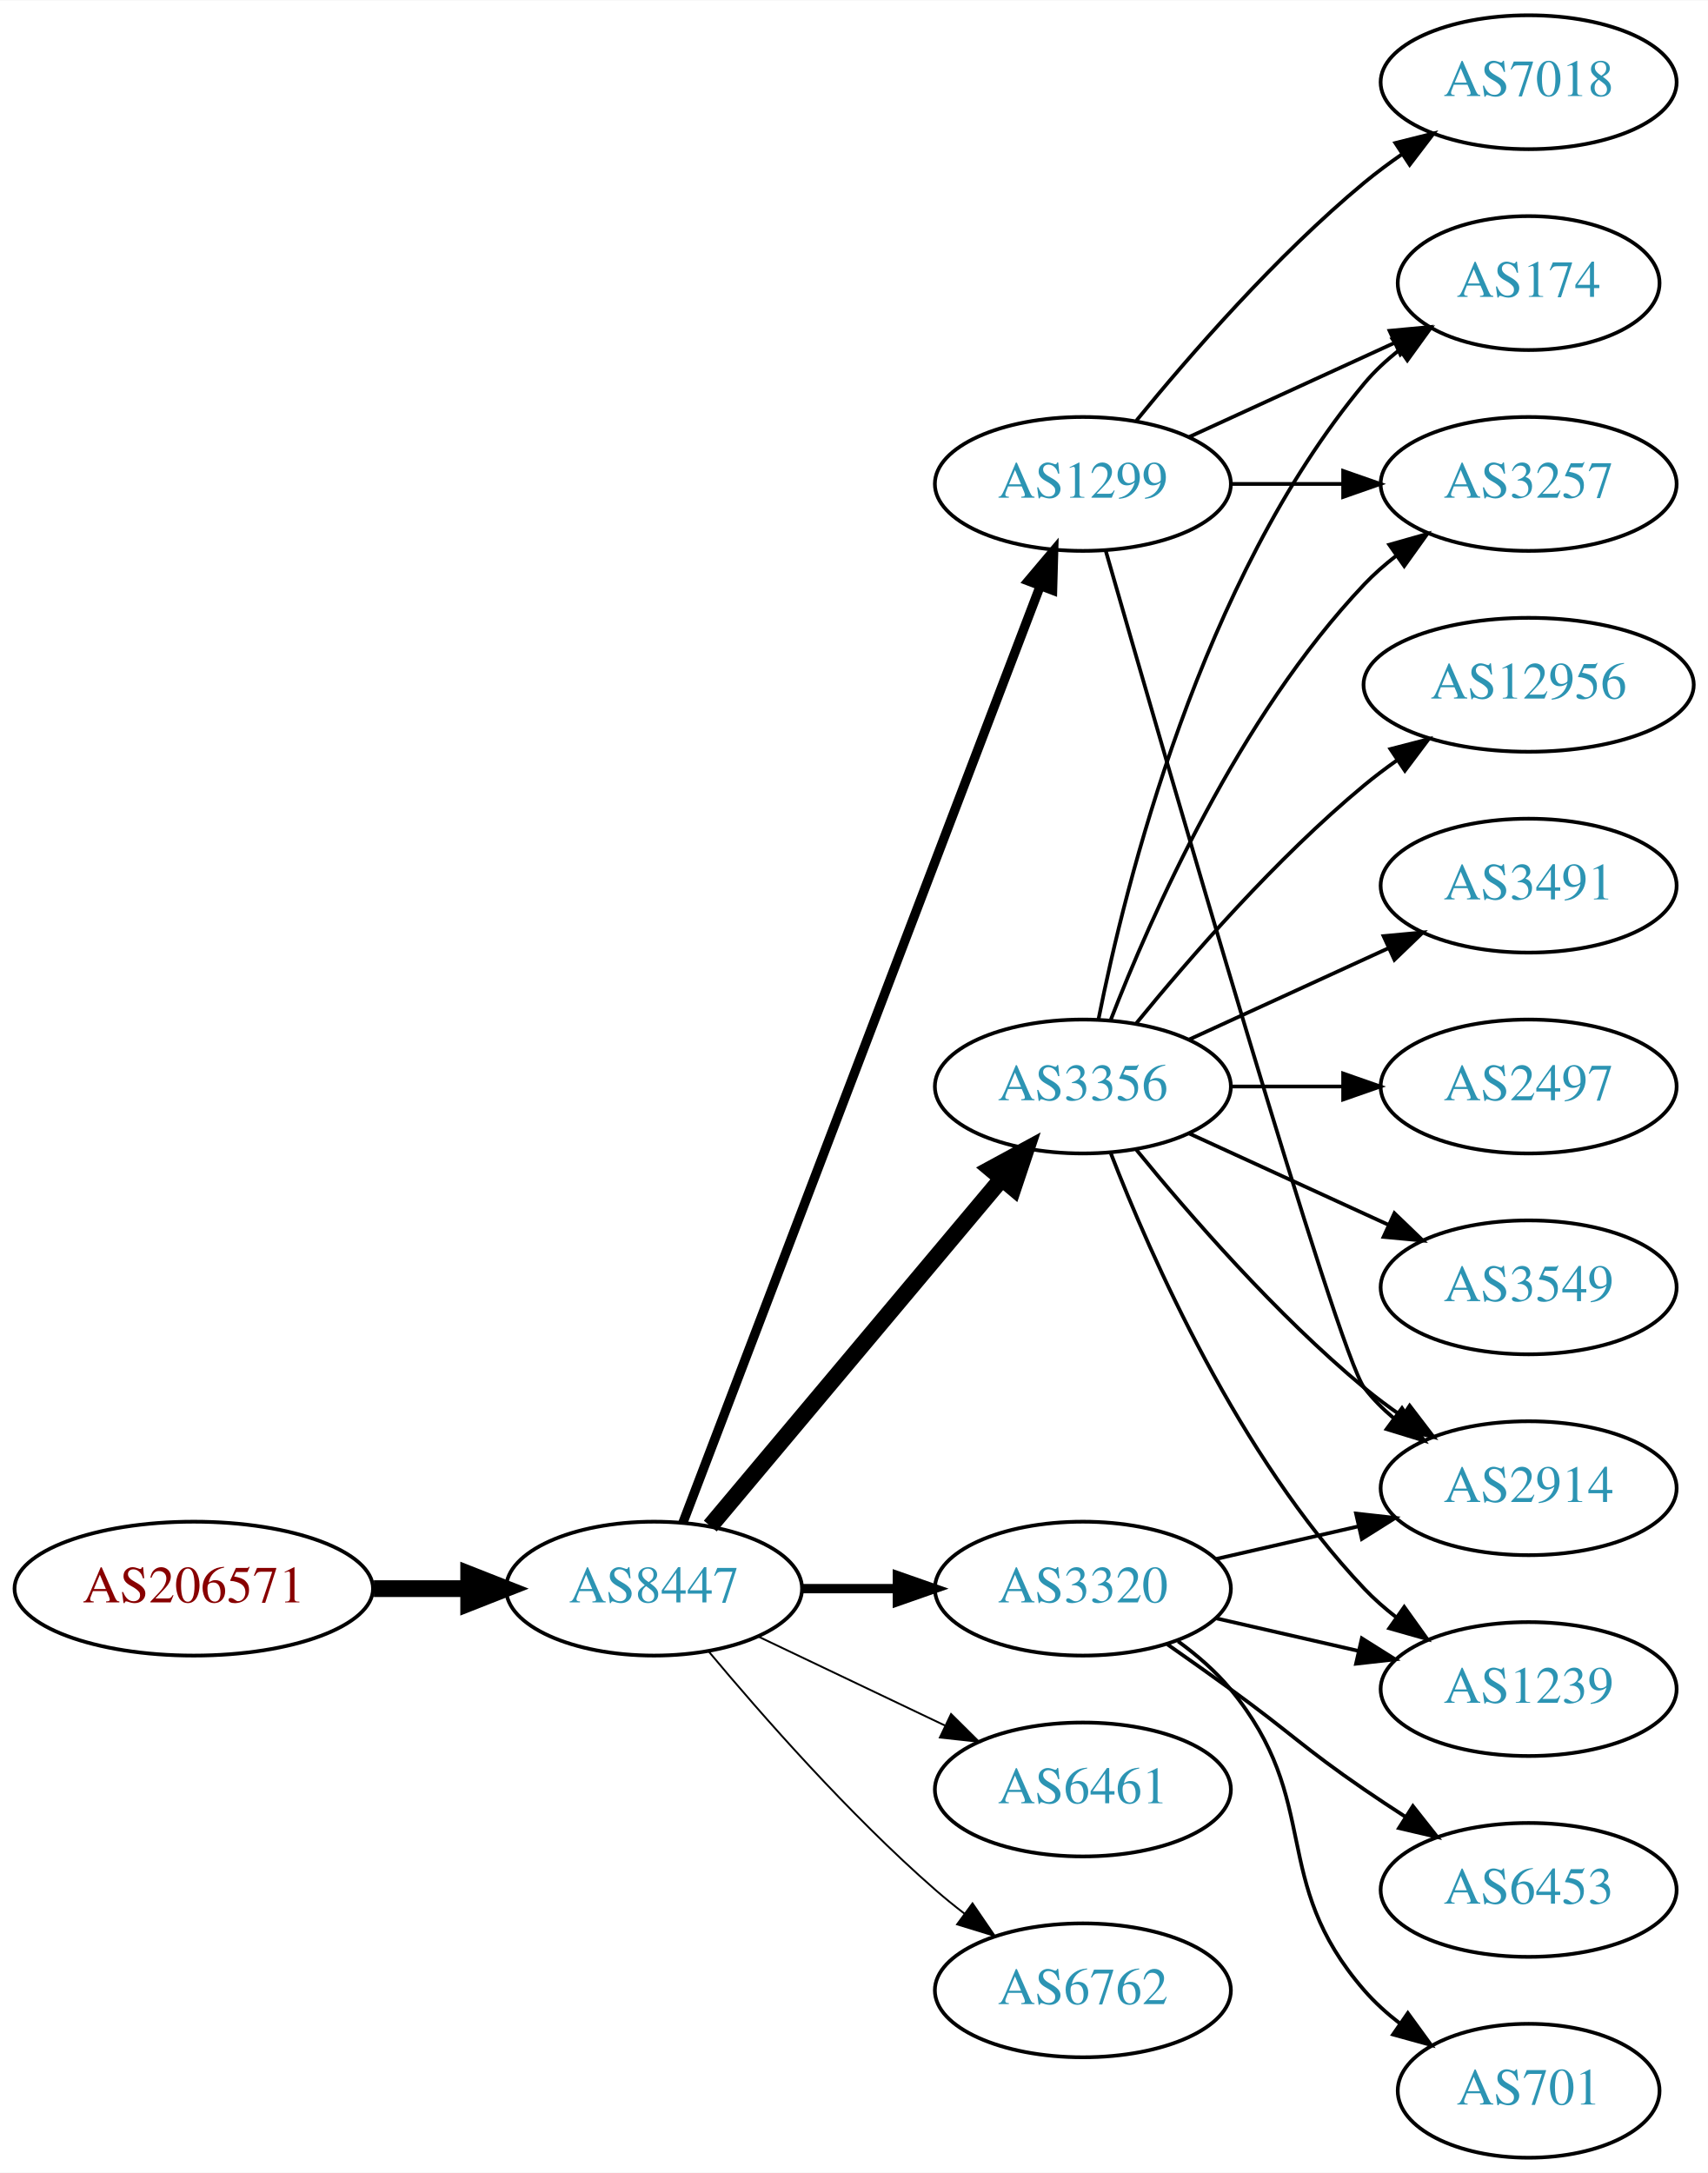
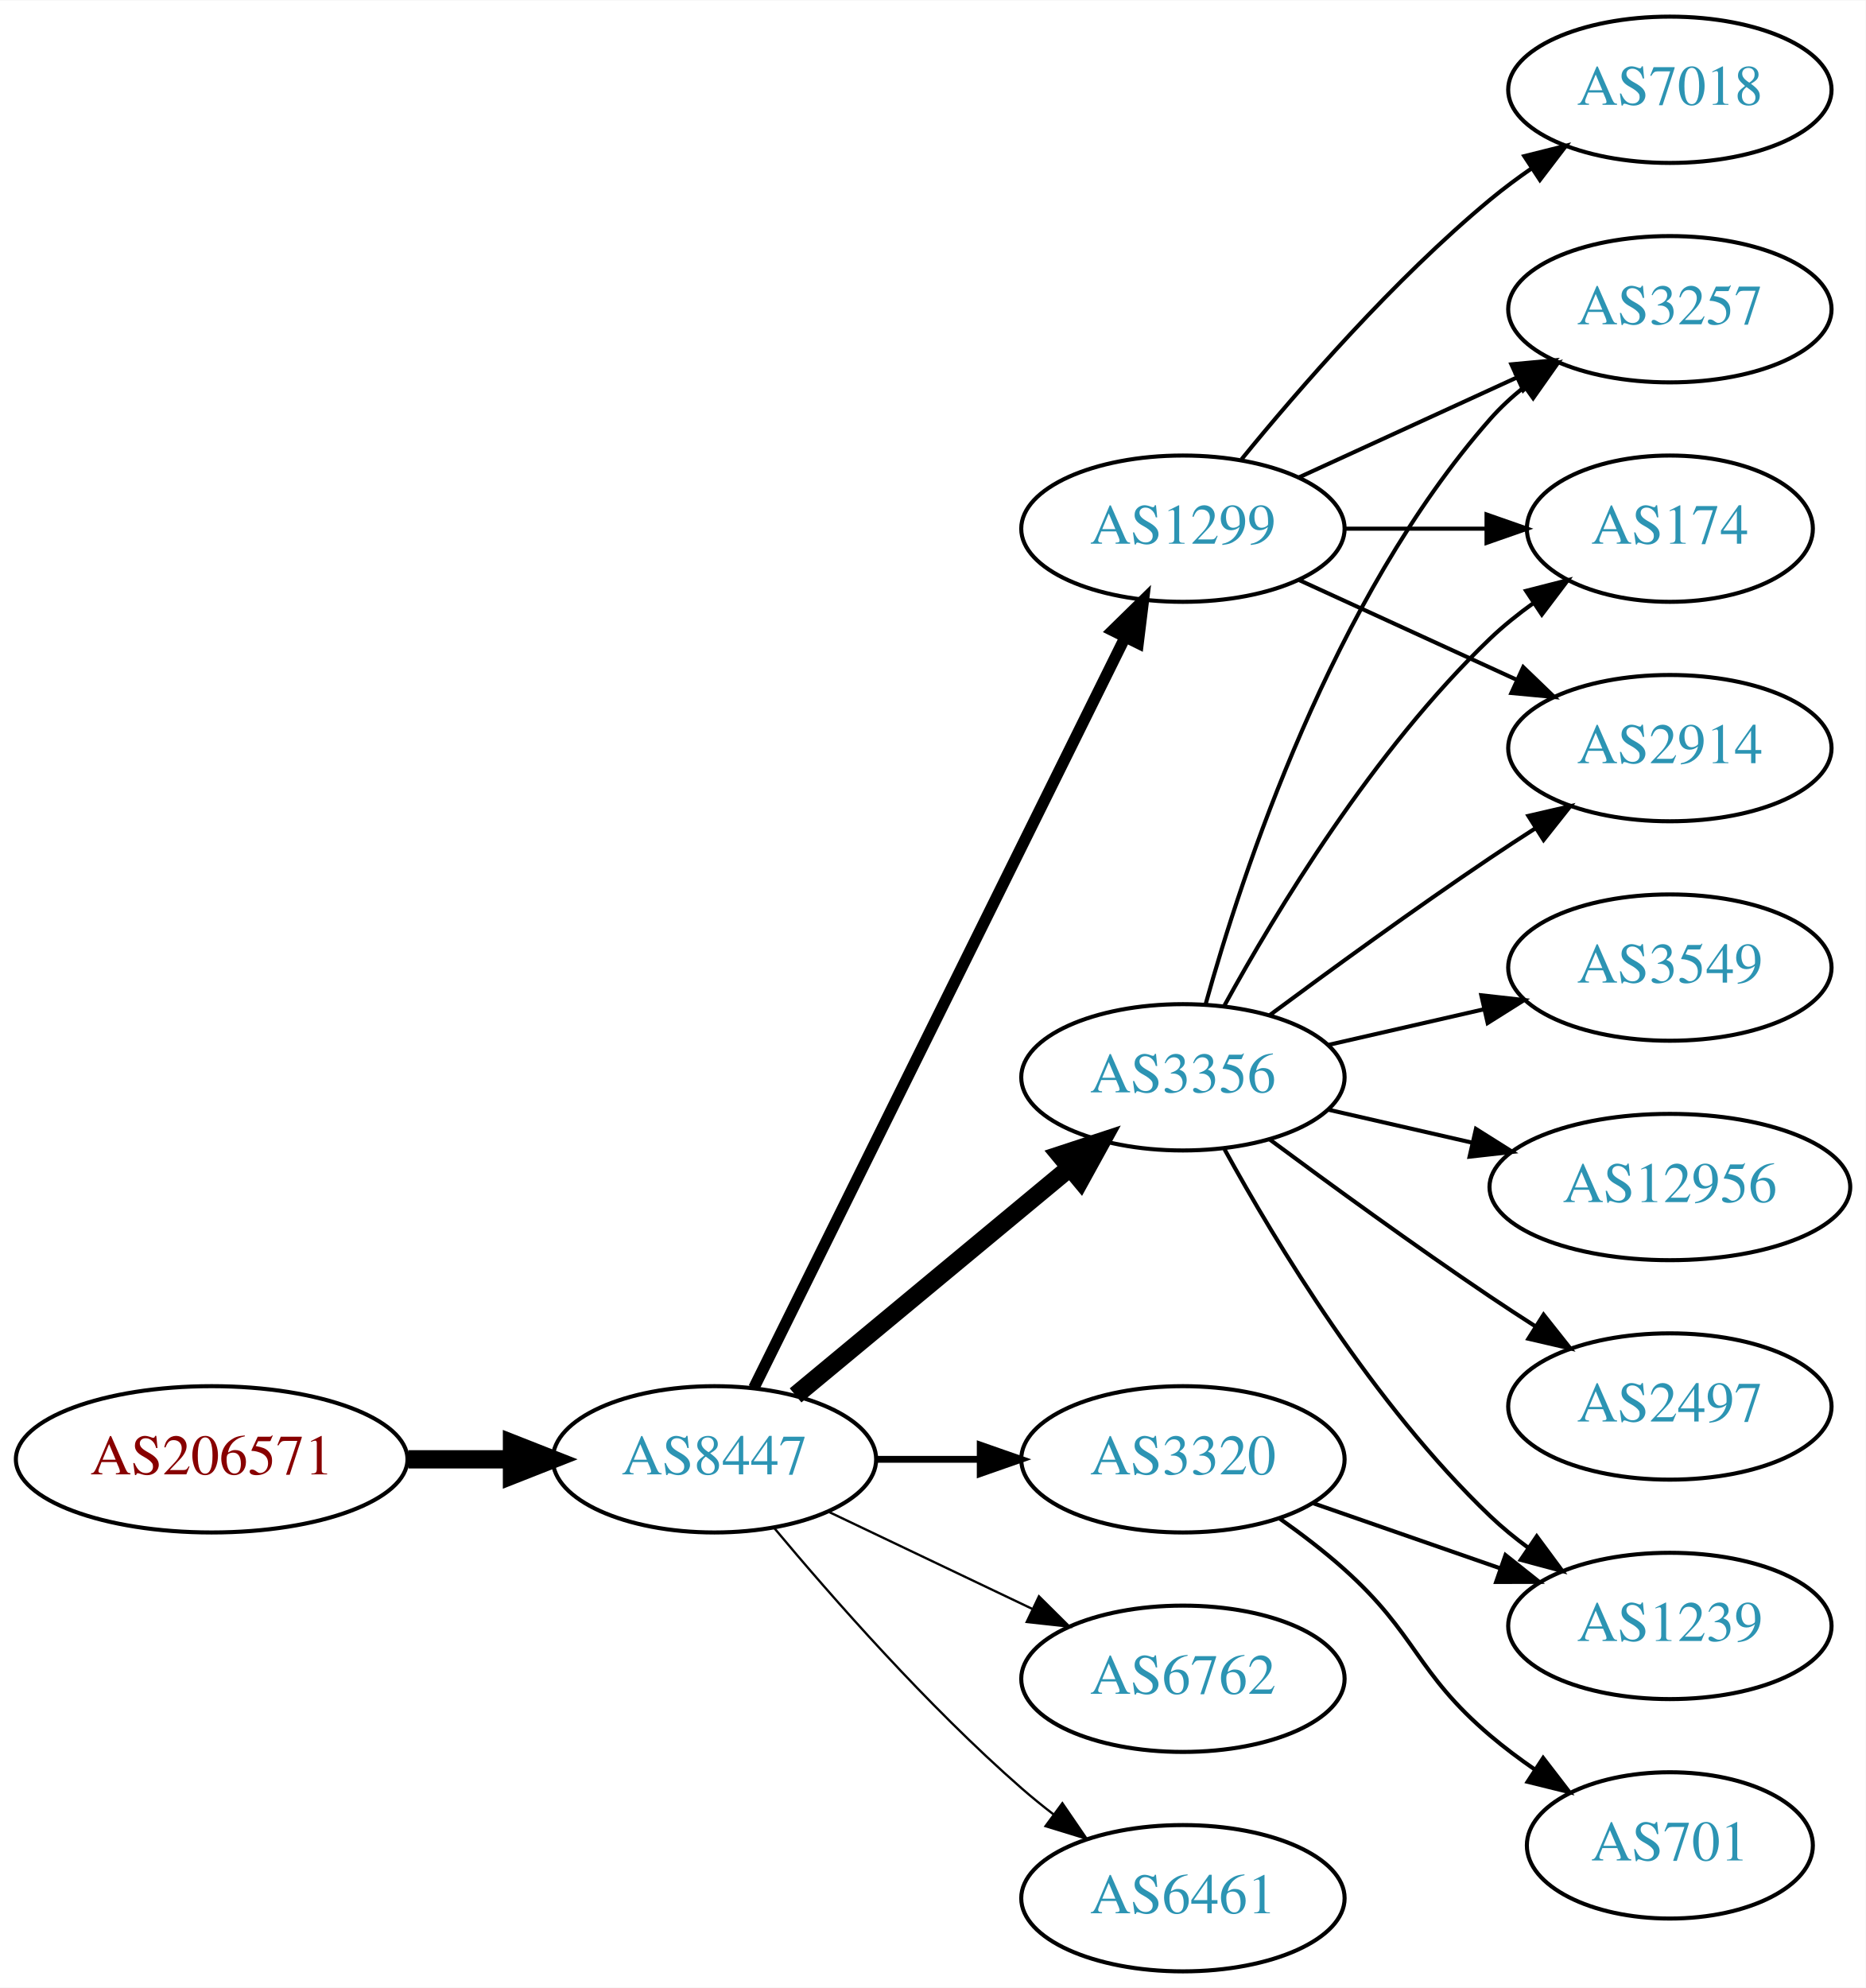
- <svg xmlns="http://www.w3.org/2000/svg" xmlns:xlink="http://www.w3.org/1999/xlink" width="459pt" height="584pt" viewBox="0.00 0.00 459.17 584.00">
-   <g id="graph0" class="graph" transform="scale(1 1) rotate(0) translate(4 580)">
-     <polygon fill="white" stroke="none" points="-4,4 -4,-580 455.17,-580 455.17,4 -4,4" />
+ <svg xmlns="http://www.w3.org/2000/svg" xmlns:xlink="http://www.w3.org/1999/xlink" width="459pt" height="489pt" viewBox="0.00 0.00 459.17 489.00">
+   <g id="graph0" class="graph" transform="scale(1 1) rotate(0) translate(4 485)">
+     <polygon fill="white" stroke="none" points="-4,4 -4,-485 455.17,-485 455.17,4 -4,4" />
    <g id="node1" class="node">
      <g id="a_node1">
        <a xlink:href="/asn/206571" xlink:title="AS206571 ~ lszb [AT]">
-           <ellipse fill="#ffffff" stroke="black" cx="48.096" cy="-153" rx="48.192" ry="18" />
-           <text text-anchor="middle" x="48.096" y="-149.3" font-family="Times,serif" font-size="14.00" fill="#880000">AS206571</text>
+           <ellipse fill="#ffffff" stroke="black" cx="48.096" cy="-126" rx="48.192" ry="18" />
+           <text text-anchor="middle" x="48.096" y="-122.3" font-family="Times,serif" font-size="14.00" fill="#880000">AS206571</text>
        </a>
      </g>
    </g>
    <g id="node2" class="node">
      <g id="a_node2">
        <a xlink:href="/asn/8447" xlink:title="AS8447 ~ A1 Telekom Austria AG [AT]">
-           <ellipse fill="#ffffff" stroke="black" cx="171.838" cy="-153" rx="39.794" ry="18" />
-           <text text-anchor="middle" x="171.838" y="-149.3" font-family="Times,serif" font-size="14.00" fill="#2c94b3">AS8447</text>
+           <ellipse fill="#ffffff" stroke="black" cx="171.838" cy="-126" rx="39.794" ry="18" />
+           <text text-anchor="middle" x="171.838" y="-122.3" font-family="Times,serif" font-size="14.00" fill="#2c94b3">AS8447</text>
        </a>
      </g>
    </g>
    <g id="edge1" class="edge">
-       <path fill="none" stroke="black" stroke-width="4.5" d="M96.513,-153C104.867,-153 113.577,-153 121.969,-153" />
-       <polygon fill="black" stroke="black" stroke-width="4.5" points="122.004,-156.938 132.004,-153 122.004,-149.063 122.004,-156.938" />
+       <path fill="none" stroke="black" stroke-width="4.5" d="M96.513,-126C104.867,-126 113.577,-126 121.969,-126" />
+       <polygon fill="black" stroke="black" stroke-width="4.5" points="122.004,-129.938 132.004,-126 122.004,-122.063 122.004,-129.938" />
    </g>
    <g id="node3" class="node">
      <g id="a_node3">
        <a xlink:href="/asn/1299" xlink:title="AS1299 ~ Telia Carrier [EU]">
-           <ellipse fill="#ffffff" stroke="black" cx="287.131" cy="-450" rx="39.794" ry="18" />
-           <text text-anchor="middle" x="287.131" y="-446.3" font-family="Times,serif" font-size="14.00" fill="#2c94b3">AS1299</text>
+           <ellipse fill="#ffffff" stroke="black" cx="287.131" cy="-355" rx="39.794" ry="18" />
+           <text text-anchor="middle" x="287.131" y="-351.3" font-family="Times,serif" font-size="14.00" fill="#2c94b3">AS1299</text>
        </a>
      </g>
    </g>
    <g id="edge2" class="edge">
-       <path fill="none" stroke="black" stroke-width="2.5" d="M179.586,-170.689C198.589,-220.507 252.66,-362.254 275.616,-422.436" />
-       <polygon fill="black" stroke="black" stroke-width="2.5" points="272.441,-423.932 279.275,-432.028 278.981,-421.437 272.441,-423.932" />
+       <path fill="none" stroke="black" stroke-width="2.812" d="M181.54,-143.589C201.269,-183.468 249.5,-280.957 272.928,-328.313" />
+       <polygon fill="black" stroke="black" stroke-width="2.812" points="269.828,-329.94 277.399,-337.351 276.102,-326.836 269.828,-329.94" />
    </g>
    <g id="node4" class="node">
      <g id="a_node4">
-         <a xlink:href="/asn/3320" xlink:title="AS3320 ~ DTAG [DE]">
-           <ellipse fill="#ffffff" stroke="black" cx="287.131" cy="-153" rx="39.794" ry="18" />
-           <text text-anchor="middle" x="287.131" y="-149.3" font-family="Times,serif" font-size="14.00" fill="#2c94b3">AS3320</text>
+         <a xlink:href="/asn/3356" xlink:title="AS3356 ~ Level 3 Parent, LLC [US]">
+           <ellipse fill="#ffffff" stroke="black" cx="287.131" cy="-220" rx="39.794" ry="18" />
+           <text text-anchor="middle" x="287.131" y="-216.3" font-family="Times,serif" font-size="14.00" fill="#2c94b3">AS3356</text>
        </a>
      </g>
    </g>
    <g id="edge3" class="edge">
-       <path fill="none" stroke="black" stroke-width="2.5" d="M211.51,-153C219.713,-153 228.477,-153 237.009,-153" />
-       <polygon fill="black" stroke="black" stroke-width="2.5" points="237.248,-156.5 247.248,-153 237.248,-149.5 237.248,-156.5" />
+       <path fill="none" stroke="black" stroke-width="4.5" d="M191.801,-141.733C210.263,-157.052 238.5,-180.48 259.27,-197.713" />
+       <polygon fill="black" stroke="black" stroke-width="4.5" points="256.896,-200.86 267.106,-204.215 261.925,-194.8 256.896,-200.86" />
    </g>
    <g id="node5" class="node">
      <g id="a_node5">
-         <a xlink:href="/asn/3356" xlink:title="AS3356 ~ Level 3 Parent, LLC [US]">
-           <ellipse fill="#ffffff" stroke="black" cx="287.131" cy="-288" rx="39.794" ry="18" />
-           <text text-anchor="middle" x="287.131" y="-284.3" font-family="Times,serif" font-size="14.00" fill="#2c94b3">AS3356</text>
+         <a xlink:href="/asn/6762" xlink:title="AS6762 ~ TELECOM ITALIA SPARKLE S.p.A. [IT]">
+           <ellipse fill="#ffffff" stroke="black" cx="287.131" cy="-72" rx="39.794" ry="18" />
+           <text text-anchor="middle" x="287.131" y="-68.3" font-family="Times,serif" font-size="14.00" fill="#2c94b3">AS6762</text>
        </a>
      </g>
    </g>
    <g id="edge4" class="edge">
-       <path fill="none" stroke="black" stroke-width="4.5" d="M186.958,-169.825C206.632,-193.269 242.436,-235.934 265.215,-263.076" />
-       <polygon fill="black" stroke="black" stroke-width="4.5" points="262.389,-265.834 271.833,-270.963 268.421,-260.772 262.389,-265.834" />
+       <path fill="none" stroke="black" stroke-width="0.562" d="M199.974,-113.066C214.968,-105.919 233.789,-96.948 250.013,-89.215" />
+       <polygon fill="black" stroke="black" stroke-width="0.562" points="251.695,-92.291 259.216,-84.829 248.683,-85.972 251.695,-92.291" />
    </g>
    <g id="node6" class="node">
      <g id="a_node6">
-         <a xlink:href="/asn/6461" xlink:title="AS6461 ~ Zayo Bandwidth [US]">
-           <ellipse fill="#ffffff" stroke="black" cx="287.131" cy="-99" rx="39.794" ry="18" />
-           <text text-anchor="middle" x="287.131" y="-95.3" font-family="Times,serif" font-size="14.00" fill="#2c94b3">AS6461</text>
+         <a xlink:href="/asn/3320" xlink:title="AS3320 ~ DTAG [DE]">
+           <ellipse fill="#ffffff" stroke="black" cx="287.131" cy="-126" rx="39.794" ry="18" />
+           <text text-anchor="middle" x="287.131" y="-122.3" font-family="Times,serif" font-size="14.00" fill="#2c94b3">AS3320</text>
        </a>
      </g>
    </g>
    <g id="edge5" class="edge">
-       <path fill="none" stroke="black" stroke-width="0.5" d="M199.974,-140.066C214.968,-132.919 233.789,-123.948 250.013,-116.215" />
-       <polygon fill="black" stroke="black" stroke-width="0.5" points="251.695,-119.291 259.216,-111.829 248.683,-112.972 251.695,-119.291" />
+       <path fill="none" stroke="black" stroke-width="1.688" d="M211.51,-126C219.713,-126 228.477,-126 237.009,-126" />
+       <polygon fill="black" stroke="black" stroke-width="1.688" points="237.248,-129.5 247.248,-126 237.248,-122.5 237.248,-129.5" />
    </g>
    <g id="node7" class="node">
      <g id="a_node7">
-         <a xlink:href="/asn/6762" xlink:title="AS6762 ~ TELECOM ITALIA SPARKLE S.p.A. [IT]">
-           <ellipse fill="#ffffff" stroke="black" cx="287.131" cy="-45" rx="39.794" ry="18" />
-           <text text-anchor="middle" x="287.131" y="-41.3" font-family="Times,serif" font-size="14.00" fill="#2c94b3">AS6762</text>
+         <a xlink:href="/asn/6461" xlink:title="AS6461 ~ Zayo Bandwidth [US]">
+           <ellipse fill="#ffffff" stroke="black" cx="287.131" cy="-18" rx="39.794" ry="18" />
+           <text text-anchor="middle" x="287.131" y="-14.3" font-family="Times,serif" font-size="14.00" fill="#2c94b3">AS6461</text>
        </a>
      </g>
    </g>
    <g id="edge6" class="edge">
-       <path fill="none" stroke="black" stroke-width="0.5" d="M186.468,-136.183C200.751,-119.071 224.297,-92.255 247.484,-72 249.95,-69.846 252.589,-67.706 255.286,-65.628" />
-       <polygon fill="black" stroke="black" stroke-width="0.5" points="257.459,-68.375 263.44,-59.63 253.311,-62.736 257.459,-68.375" />
+       <path fill="none" stroke="black" stroke-width="0.562" d="M186.468,-109.183C200.751,-92.071 224.297,-65.255 247.484,-45 249.95,-42.846 252.589,-40.706 255.286,-38.628" />
+       <polygon fill="black" stroke="black" stroke-width="0.562" points="257.459,-41.375 263.44,-32.63 253.311,-35.736 257.459,-41.375" />
    </g>
    <g id="node8" class="node">
      <g id="a_node8">
-         <a xlink:href="/asn/2914" xlink:title="AS2914 ~ NTT America, Inc. [US]">
-           <ellipse fill="#ffffff" stroke="black" cx="406.973" cy="-180" rx="39.794" ry="18" />
-           <text text-anchor="middle" x="406.973" y="-176.3" font-family="Times,serif" font-size="14.00" fill="#2c94b3">AS2914</text>
+         <a xlink:href="/asn/3257" xlink:title="AS3257 ~ GTT [DE]">
+           <ellipse fill="#ffffff" stroke="black" cx="406.973" cy="-409" rx="39.794" ry="18" />
+           <text text-anchor="middle" x="406.973" y="-405.3" font-family="Times,serif" font-size="14.00" fill="#2c94b3">AS3257</text>
        </a>
      </g>
    </g>
    <g id="edge7" class="edge">
-       <path fill="none" stroke="black" d="M293.246,-432.141C308.917,-377.593 355.635,-216.296 362.777,-207 365.067,-204.019 367.787,-201.284 370.732,-198.795" />
-       <polygon fill="black" stroke="black" points="372.926,-201.527 378.908,-192.782 368.778,-195.887 372.926,-201.527" />
+       <path fill="none" stroke="black" d="M315.76,-367.661C331.717,-374.973 351.987,-384.261 369.27,-392.181" />
+       <polygon fill="black" stroke="black" points="367.969,-395.435 378.518,-396.419 370.885,-389.071 367.969,-395.435" />
    </g>
    <g id="node9" class="node">
      <g id="a_node9">
-         <a xlink:href="/asn/3257" xlink:title="AS3257 ~ GTT [DE]">
-           <ellipse fill="#ffffff" stroke="black" cx="406.973" cy="-450" rx="39.794" ry="18" />
-           <text text-anchor="middle" x="406.973" y="-446.3" font-family="Times,serif" font-size="14.00" fill="#2c94b3">AS3257</text>
+         <a xlink:href="/asn/7018" xlink:title="AS7018 ~ AT&amp;T Services, Inc. [US]">
+           <ellipse fill="#ffffff" stroke="black" cx="406.973" cy="-463" rx="39.794" ry="18" />
+           <text text-anchor="middle" x="406.973" y="-459.3" font-family="Times,serif" font-size="14.00" fill="#2c94b3">AS7018</text>
        </a>
      </g>
    </g>
    <g id="edge8" class="edge">
-       <path fill="none" stroke="black" d="M327.044,-450C336.597,-450 346.947,-450 356.909,-450" />
-       <polygon fill="black" stroke="black" points="357.102,-453.5 367.102,-450 357.102,-446.5 357.102,-453.5" />
+       <path fill="none" stroke="black" d="M301.55,-372.065C315.665,-389.375 339.079,-416.345 362.777,-436 365.994,-438.668 369.494,-441.27 373.065,-443.741" />
+       <polygon fill="black" stroke="black" points="371.143,-446.666 381.421,-449.236 374.988,-440.817 371.143,-446.666" />
    </g>
    <g id="node10" class="node">
      <g id="a_node10">
-         <a xlink:href="/asn/7018" xlink:title="AS7018 ~ AT&amp;T Services, Inc. [US]">
-           <ellipse fill="#ffffff" stroke="black" cx="406.973" cy="-558" rx="39.794" ry="18" />
-           <text text-anchor="middle" x="406.973" y="-554.3" font-family="Times,serif" font-size="14.00" fill="#2c94b3">AS7018</text>
+         <a xlink:href="/asn/174" xlink:title="AS174 ~ Cogent Communications [US]">
+           <ellipse fill="#ffffff" stroke="black" cx="406.973" cy="-355" rx="35.194" ry="18" />
+           <text text-anchor="middle" x="406.973" y="-351.3" font-family="Times,serif" font-size="14.00" fill="#2c94b3">AS174</text>
        </a>
      </g>
    </g>
    <g id="edge9" class="edge">
-       <path fill="none" stroke="black" d="M301.55,-467.065C315.665,-484.375 339.079,-511.345 362.777,-531 365.994,-533.668 369.494,-536.27 373.065,-538.741" />
-       <polygon fill="black" stroke="black" points="371.143,-541.666 381.421,-544.236 374.988,-535.817 371.143,-541.666" />
+       <path fill="none" stroke="black" d="M327.044,-355C338.13,-355 350.29,-355 361.672,-355" />
+       <polygon fill="black" stroke="black" points="361.854,-358.5 371.854,-355 361.854,-351.5 361.854,-358.5" />
    </g>
    <g id="node11" class="node">
      <g id="a_node11">
-         <a xlink:href="/asn/174" xlink:title="AS174 ~ Cogent Communications [US]">
-           <ellipse fill="#ffffff" stroke="black" cx="406.973" cy="-504" rx="35.194" ry="18" />
-           <text text-anchor="middle" x="406.973" y="-500.3" font-family="Times,serif" font-size="14.00" fill="#2c94b3">AS174</text>
+         <a xlink:href="/asn/2914" xlink:title="AS2914 ~ NTT America, Inc. [US]">
+           <ellipse fill="#ffffff" stroke="black" cx="406.973" cy="-301" rx="39.794" ry="18" />
+           <text text-anchor="middle" x="406.973" y="-297.3" font-family="Times,serif" font-size="14.00" fill="#2c94b3">AS2914</text>
        </a>
      </g>
    </g>
    <g id="edge10" class="edge">
-       <path fill="none" stroke="black" d="M315.76,-462.661C332.176,-470.183 353.158,-479.798 370.754,-487.861" />
-       <polygon fill="black" stroke="black" points="369.583,-491.174 380.132,-492.158 372.499,-484.811 369.583,-491.174" />
+       <path fill="none" stroke="black" d="M315.76,-342.339C331.717,-335.027 351.987,-325.739 369.27,-317.819" />
+       <polygon fill="black" stroke="black" points="370.885,-320.929 378.518,-313.581 367.969,-314.565 370.885,-320.929" />
    </g>
    <g id="edge11" class="edge">
-       <path fill="none" stroke="black" d="M322.85,-160.955C334.85,-163.704 348.471,-166.825 361.164,-169.733" />
-       <polygon fill="black" stroke="black" points="360.566,-173.187 371.095,-172.009 362.129,-166.364 360.566,-173.187" />
+       <path fill="none" stroke="black" d="M292.704,-237.946C301.61,-269.995 323.894,-337.842 362.777,-382 365.261,-384.821 368.111,-387.449 371.137,-389.871" />
+       <polygon fill="black" stroke="black" points="369.254,-392.828 379.426,-395.791 373.322,-387.131 369.254,-392.828" />
+     </g>
+     <g id="edge14" class="edge">
+       <path fill="none" stroke="black" d="M297.372,-237.713C309.918,-260.561 334.095,-300.611 362.777,-328 366.031,-331.107 369.698,-334.046 373.485,-336.76" />
+       <polygon fill="black" stroke="black" points="371.587,-339.701 381.853,-342.322 375.462,-333.872 371.587,-339.701" />
+     </g>
+     <g id="edge12" class="edge">
+       <path fill="none" stroke="black" d="M308.461,-235.277C323.324,-246.304 344.068,-261.407 362.777,-274 366.326,-276.389 370.077,-278.839 373.825,-281.242" />
+       <polygon fill="black" stroke="black" points="372.151,-284.325 382.474,-286.712 375.893,-278.409 372.151,-284.325" />
    </g>
    <g id="node12" class="node">
      <g id="a_node12">
-         <a xlink:href="/asn/1239" xlink:title="AS1239 ~ Sprint [US]">
-           <ellipse fill="#ffffff" stroke="black" cx="406.973" cy="-126" rx="39.794" ry="18" />
-           <text text-anchor="middle" x="406.973" y="-122.3" font-family="Times,serif" font-size="14.00" fill="#2c94b3">AS1239</text>
-         </a>
-       </g>
-     </g>
-     <g id="edge12" class="edge">
-       <path fill="none" stroke="black" d="M322.85,-145.045C334.85,-142.296 348.471,-139.175 361.164,-136.267" />
-       <polygon fill="black" stroke="black" points="362.129,-139.636 371.095,-133.991 360.566,-132.813 362.129,-139.636" />
+         <a xlink:href="/asn/3549" xlink:title="AS3549 ~ Level 3 Parent, LLC [US]">
+           <ellipse fill="#ffffff" stroke="black" cx="406.973" cy="-247" rx="39.794" ry="18" />
+           <text text-anchor="middle" x="406.973" y="-243.3" font-family="Times,serif" font-size="14.00" fill="#2c94b3">AS3549</text>
+         </a>
+       </g>
+     </g>
+     <g id="edge13" class="edge">
+       <path fill="none" stroke="black" d="M322.85,-227.955C334.85,-230.704 348.471,-233.825 361.164,-236.733" />
+       <polygon fill="black" stroke="black" points="360.566,-240.187 371.095,-239.009 362.129,-233.364 360.566,-240.187" />
    </g>
    <g id="node13" class="node">
      <g id="a_node13">
-         <a xlink:href="/asn/701" xlink:title="AS701 ~ UUNET [US]">
-           <ellipse fill="#ffffff" stroke="black" cx="406.973" cy="-18" rx="35.194" ry="18" />
-           <text text-anchor="middle" x="406.973" y="-14.3" font-family="Times,serif" font-size="14.00" fill="#2c94b3">AS701</text>
-         </a>
-       </g>
-     </g>
-     <g id="edge13" class="edge">
-       <path fill="none" stroke="black" d="M312.712,-138.844C317.806,-135.128 322.82,-130.799 326.777,-126 351.842,-95.606 336.943,-74.742 362.777,-45 365.583,-41.77 368.87,-38.797 372.358,-36.098" />
-       <polygon fill="black" stroke="black" points="374.492,-38.878 380.725,-30.31 370.51,-33.121 374.492,-38.878" />
+         <a xlink:href="/asn/12956" xlink:title="AS12956 ~ TELXIUS [ES]">
+           <ellipse fill="#ffffff" stroke="black" cx="406.973" cy="-193" rx="44.393" ry="18" />
+           <text text-anchor="middle" x="406.973" y="-189.3" font-family="Times,serif" font-size="14.00" fill="#2c94b3">AS12956</text>
+         </a>
+       </g>
+     </g>
+     <g id="edge15" class="edge">
+       <path fill="none" stroke="black" d="M322.85,-212.045C333.989,-209.493 346.524,-206.621 358.417,-203.896" />
+       <polygon fill="black" stroke="black" points="359.246,-207.297 368.211,-201.652 357.682,-200.474 359.246,-207.297" />
    </g>
    <g id="node14" class="node">
      <g id="a_node14">
-         <a xlink:href="/asn/6453" xlink:title="AS6453 ~ TATA COMMUNICATIONS (AMERICA) INC [US]">
-           <ellipse fill="#ffffff" stroke="black" cx="406.973" cy="-72" rx="39.794" ry="18" />
-           <text text-anchor="middle" x="406.973" y="-68.3" font-family="Times,serif" font-size="14.00" fill="#2c94b3">AS6453</text>
-         </a>
-       </g>
-     </g>
-     <g id="edge14" class="edge">
-       <path fill="none" stroke="black" d="M309.888,-137.991C315.422,-134.121 321.341,-129.936 326.777,-126 342.977,-114.271 346.283,-110.311 362.777,-99 366.306,-96.581 370.043,-94.111 373.784,-91.698" />
-       <polygon fill="black" stroke="black" points="375.856,-94.528 382.425,-86.216 372.106,-88.618 375.856,-94.528" />
-     </g>
-     <g id="edge20" class="edge">
-       <path fill="none" stroke="black" d="M301.55,-270.935C315.665,-253.625 339.079,-226.655 362.777,-207 365.994,-204.332 369.494,-201.73 373.065,-199.259" />
-       <polygon fill="black" stroke="black" points="374.988,-202.183 381.421,-193.764 371.143,-196.334 374.988,-202.183" />
-     </g>
-     <g id="edge17" class="edge">
-       <path fill="none" stroke="black" d="M294.654,-305.994C305.404,-333.728 329.062,-387.429 362.777,-423 365.363,-425.728 368.281,-428.294 371.349,-430.677" />
-       <polygon fill="black" stroke="black" points="369.503,-433.658 379.697,-436.543 373.527,-427.93 369.503,-433.658" />
-     </g>
-     <g id="edge18" class="edge">
-       <path fill="none" stroke="black" d="M291.33,-306.073C298.493,-342.141 318.767,-424.125 362.777,-477 365.514,-480.288 368.759,-483.298 372.223,-486.017" />
-       <polygon fill="black" stroke="black" points="370.358,-488.983 380.564,-491.827 374.359,-483.239 370.358,-488.983" />
-     </g>
-     <g id="edge15" class="edge">
-       <path fill="none" stroke="black" d="M294.654,-270.006C305.404,-242.272 329.062,-188.571 362.777,-153 365.363,-150.272 368.281,-147.706 371.349,-145.323" />
-       <polygon fill="black" stroke="black" points="373.527,-148.07 379.697,-139.457 369.503,-142.342 373.527,-148.07" />
+         <a xlink:href="/asn/2497" xlink:title="AS2497 ~ Internet Initiative Japan Inc. [JP]">
+           <ellipse fill="#ffffff" stroke="black" cx="406.973" cy="-139" rx="39.794" ry="18" />
+           <text text-anchor="middle" x="406.973" y="-135.3" font-family="Times,serif" font-size="14.00" fill="#2c94b3">AS2497</text>
+         </a>
+       </g>
+     </g>
+     <g id="edge16" class="edge">
+       <path fill="none" stroke="black" d="M308.461,-204.723C323.324,-193.696 344.068,-178.593 362.777,-166 366.326,-163.611 370.077,-161.161 373.825,-158.758" />
+       <polygon fill="black" stroke="black" points="375.893,-161.591 382.474,-153.288 372.151,-155.675 375.893,-161.591" />
    </g>
    <g id="node15" class="node">
      <g id="a_node15">
-         <a xlink:href="/asn/3549" xlink:title="AS3549 ~ Level 3 Parent, LLC [US]">
-           <ellipse fill="#ffffff" stroke="black" cx="406.973" cy="-234" rx="39.794" ry="18" />
-           <text text-anchor="middle" x="406.973" y="-230.3" font-family="Times,serif" font-size="14.00" fill="#2c94b3">AS3549</text>
-         </a>
-       </g>
-     </g>
-     <g id="edge16" class="edge">
-       <path fill="none" stroke="black" d="M315.76,-275.339C331.717,-268.027 351.987,-258.739 369.27,-250.819" />
-       <polygon fill="black" stroke="black" points="370.885,-253.929 378.518,-246.581 367.969,-247.565 370.885,-253.929" />
+         <a xlink:href="/asn/1239" xlink:title="AS1239 ~ Sprint [US]">
+           <ellipse fill="#ffffff" stroke="black" cx="406.973" cy="-85" rx="39.794" ry="18" />
+           <text text-anchor="middle" x="406.973" y="-81.3" font-family="Times,serif" font-size="14.00" fill="#2c94b3">AS1239</text>
+         </a>
+       </g>
+     </g>
+     <g id="edge17" class="edge">
+       <path fill="none" stroke="black" d="M297.372,-202.287C309.918,-179.439 334.095,-139.389 362.777,-112 365.646,-109.261 368.834,-106.653 372.144,-104.215" />
+       <polygon fill="black" stroke="black" points="374.207,-107.044 380.503,-98.523 370.267,-101.258 374.207,-107.044" />
+     </g>
+     <g id="edge19" class="edge">
+       <path fill="none" stroke="black" d="M319.093,-115.228C333.189,-110.323 350.066,-104.452 365.179,-99.193" />
+       <polygon fill="black" stroke="black" points="366.515,-102.434 374.809,-95.843 364.215,-95.823 366.515,-102.434" />
    </g>
    <g id="node16" class="node">
      <g id="a_node16">
-         <a xlink:href="/asn/12956" xlink:title="AS12956 ~ TELXIUS [ES]">
-           <ellipse fill="#ffffff" stroke="black" cx="406.973" cy="-396" rx="44.393" ry="18" />
-           <text text-anchor="middle" x="406.973" y="-392.3" font-family="Times,serif" font-size="14.00" fill="#2c94b3">AS12956</text>
-         </a>
-       </g>
-     </g>
-     <g id="edge19" class="edge">
-       <path fill="none" stroke="black" d="M301.55,-305.065C315.665,-322.375 339.079,-349.345 362.777,-369 365.515,-371.271 368.459,-373.494 371.476,-375.63" />
-       <polygon fill="black" stroke="black" points="369.808,-378.725 380.065,-381.379 373.702,-372.908 369.808,-378.725" />
-     </g>
-     <g id="node17" class="node">
-       <g id="a_node17">
-         <a xlink:href="/asn/3491" xlink:title="AS3491 ~ PCCW Global, Inc. [US]">
-           <ellipse fill="#ffffff" stroke="black" cx="406.973" cy="-342" rx="39.794" ry="18" />
-           <text text-anchor="middle" x="406.973" y="-338.3" font-family="Times,serif" font-size="14.00" fill="#2c94b3">AS3491</text>
-         </a>
-       </g>
-     </g>
-     <g id="edge21" class="edge">
-       <path fill="none" stroke="black" d="M315.76,-300.661C331.717,-307.973 351.987,-317.261 369.27,-325.181" />
-       <polygon fill="black" stroke="black" points="367.969,-328.435 378.518,-329.419 370.885,-322.071 367.969,-328.435" />
-     </g>
-     <g id="node18" class="node">
-       <g id="a_node18">
-         <a xlink:href="/asn/2497" xlink:title="AS2497 ~ Internet Initiative Japan Inc. [JP]">
-           <ellipse fill="#ffffff" stroke="black" cx="406.973" cy="-288" rx="39.794" ry="18" />
-           <text text-anchor="middle" x="406.973" y="-284.3" font-family="Times,serif" font-size="14.00" fill="#2c94b3">AS2497</text>
-         </a>
-       </g>
-     </g>
-     <g id="edge22" class="edge">
-       <path fill="none" stroke="black" d="M327.044,-288C336.597,-288 346.947,-288 356.909,-288" />
-       <polygon fill="black" stroke="black" points="357.102,-291.5 367.102,-288 357.102,-284.5 357.102,-291.5" />
+         <a xlink:href="/asn/701" xlink:title="AS701 ~ UUNET [US]">
+           <ellipse fill="#ffffff" stroke="black" cx="406.973" cy="-31" rx="35.194" ry="18" />
+           <text text-anchor="middle" x="406.973" y="-27.3" font-family="Times,serif" font-size="14.00" fill="#2c94b3">AS701</text>
+         </a>
+       </g>
+     </g>
+     <g id="edge18" class="edge">
+       <path fill="none" stroke="black" d="M310.896,-111.454C316.295,-107.641 321.898,-103.367 326.777,-99 344.847,-82.828 344.3,-73.704 362.777,-58 366.206,-55.086 369.977,-52.264 373.821,-49.613" />
+       <polygon fill="black" stroke="black" points="375.785,-52.51 382.243,-44.111 371.956,-46.65 375.785,-52.51" />
    </g>
  </g>
</svg>
